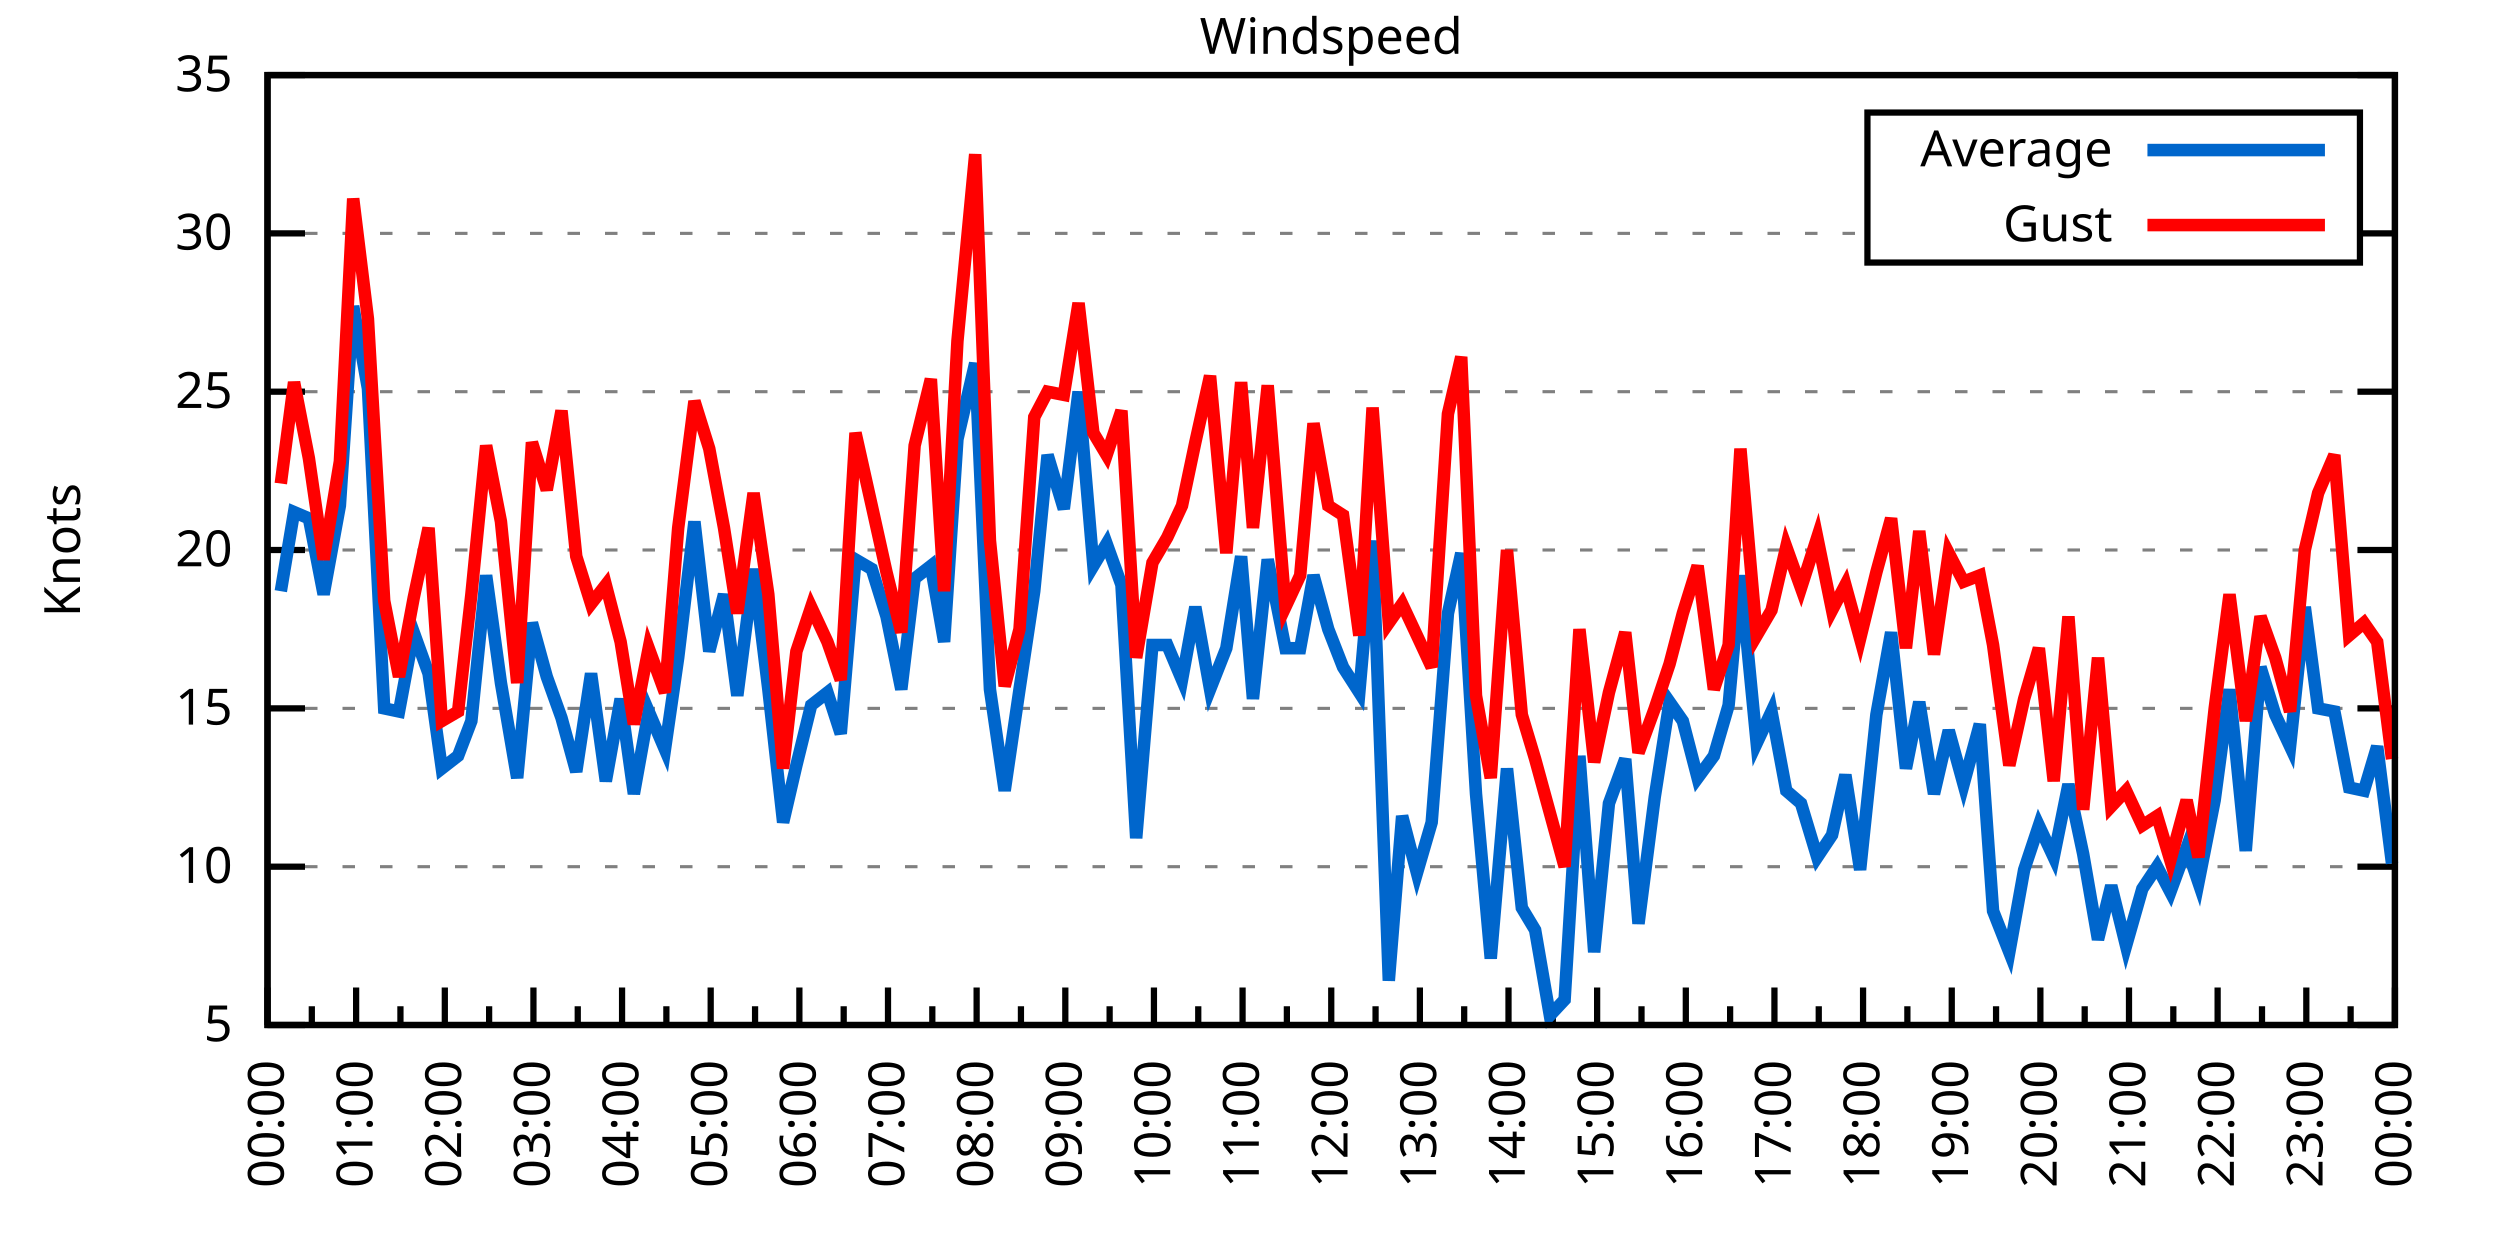
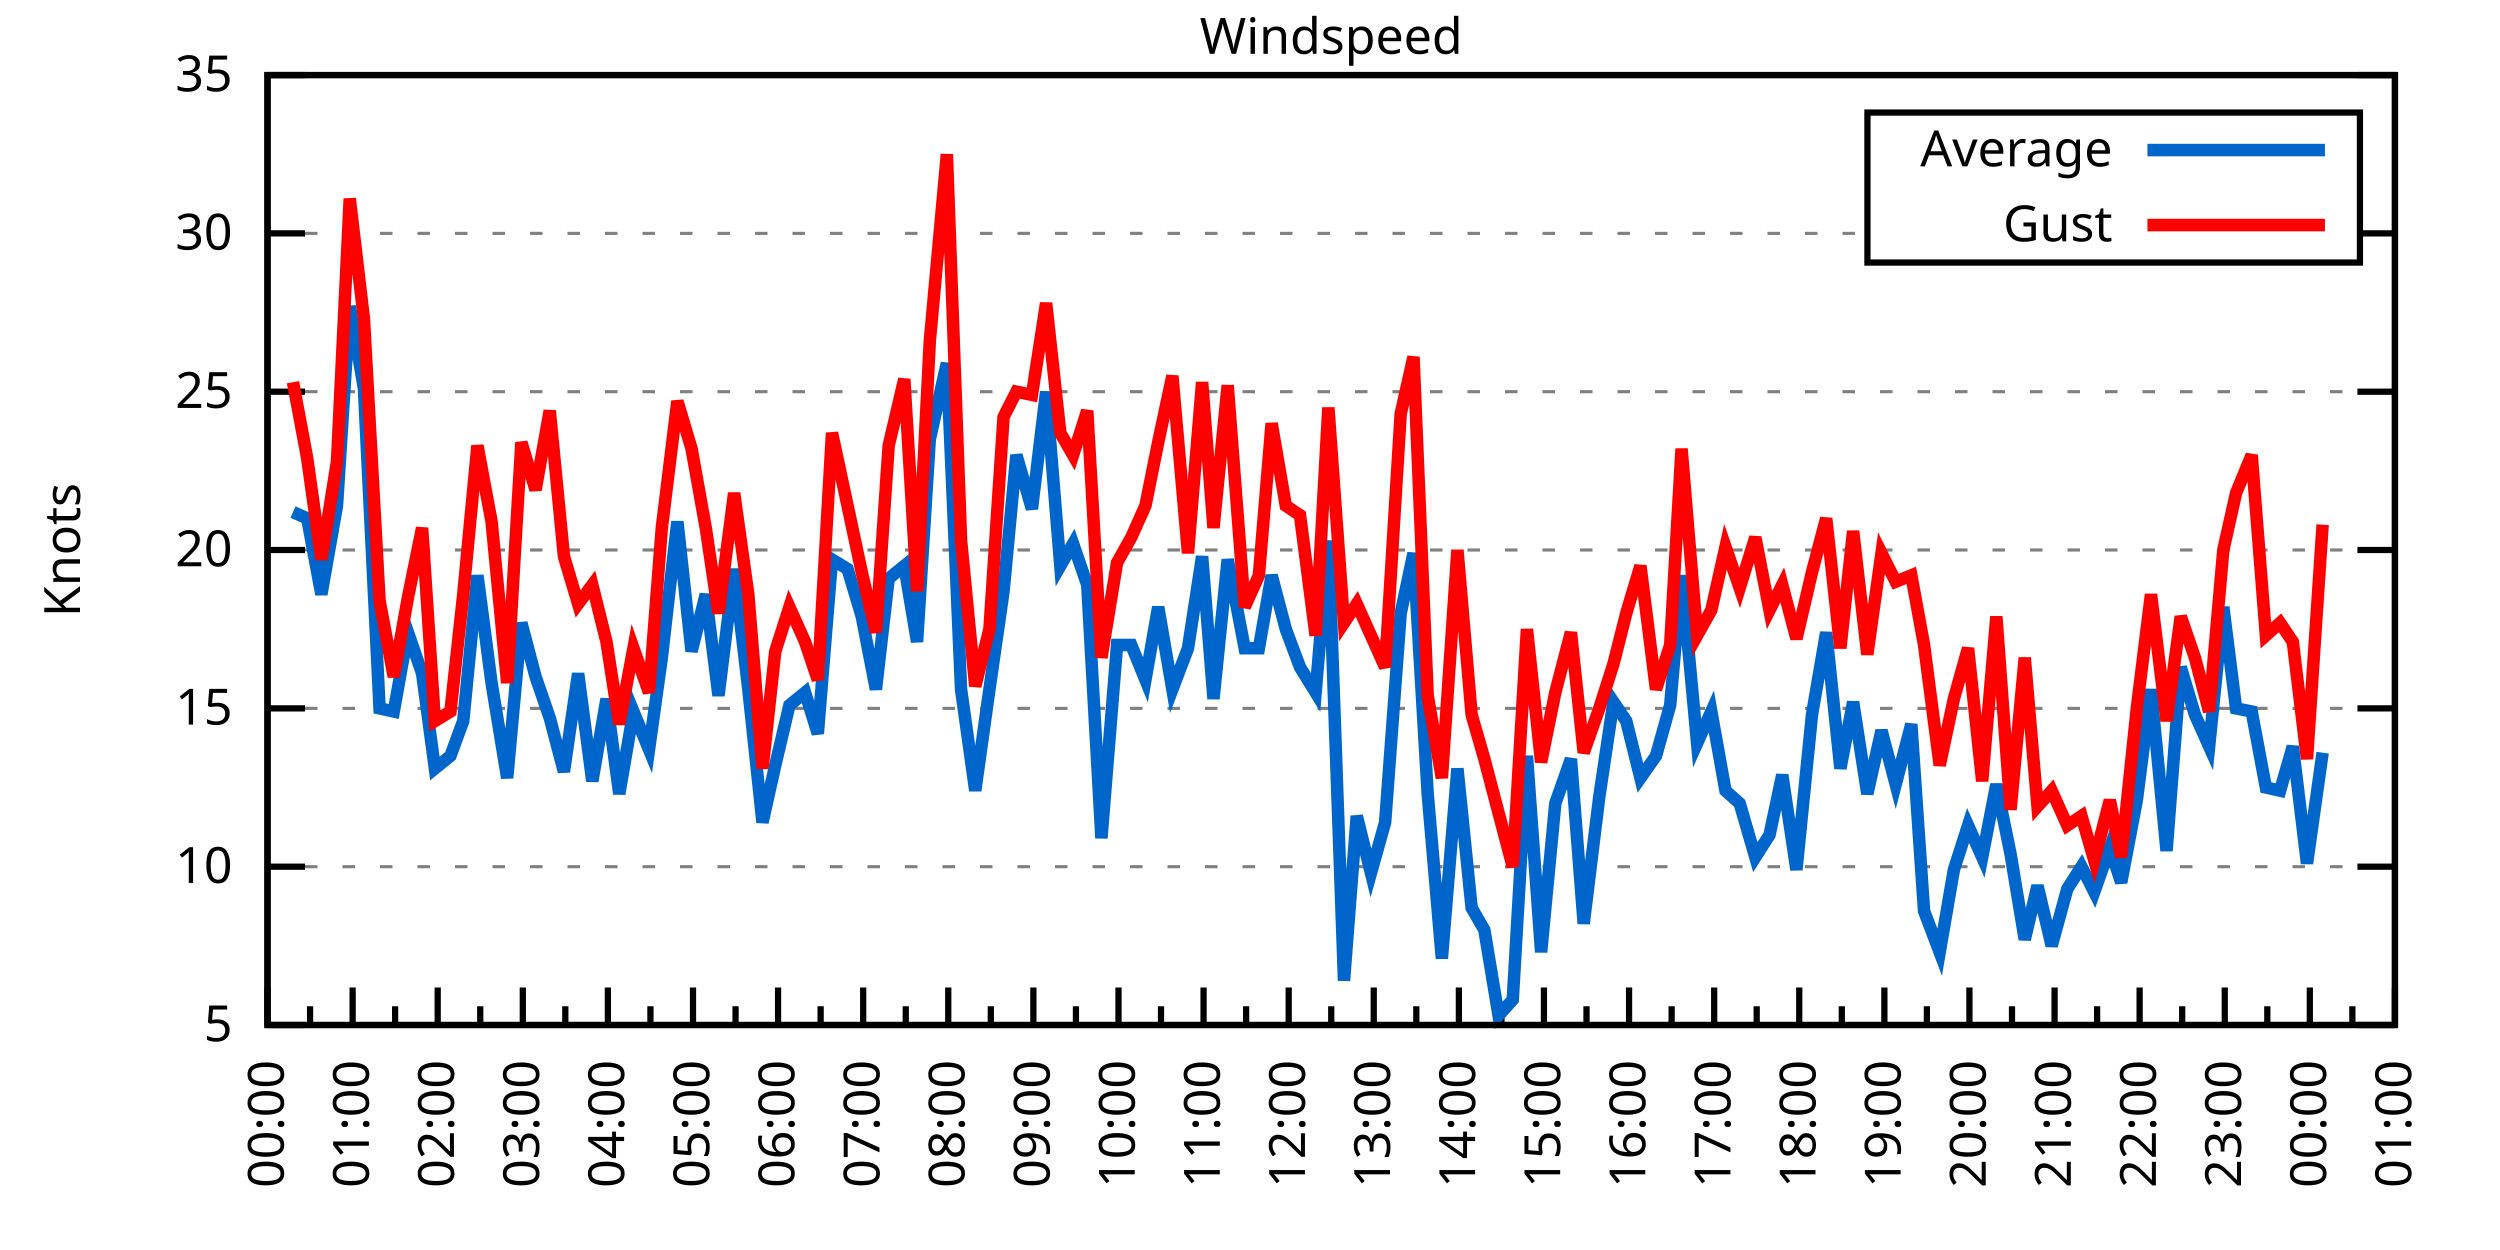
<svg xmlns="http://www.w3.org/2000/svg" xmlns:xlink="http://www.w3.org/1999/xlink" width="400" height="200" viewBox="0 0 400 200">
  <g id="gnuplot_canvas">
    <rect x="0" y="0" width="400" height="200" fill="none" />
    <defs>
      <circle id="gpDot" r="0.5" stroke-width="0.5" stroke="currentColor" />
      <path id="gpPt0" stroke-width="0.333" stroke="currentColor" d="M-1,0 h2 M0,-1 v2" />
      <path id="gpPt1" stroke-width="0.333" stroke="currentColor" d="M-1,-1 L1,1 M1,-1 L-1,1" />
      <path id="gpPt2" stroke-width="0.333" stroke="currentColor" d="M-1,0 L1,0 M0,-1 L0,1 M-1,-1 L1,1 M-1,1 L1,-1" />
      <rect id="gpPt3" stroke-width="0.333" stroke="currentColor" x="-1" y="-1" width="2" height="2" />
      <rect id="gpPt4" stroke-width="0.333" stroke="currentColor" fill="currentColor" x="-1" y="-1" width="2" height="2" />
      <circle id="gpPt5" stroke-width="0.333" stroke="currentColor" cx="0" cy="0" r="1" />
      <use xlink:href="#gpPt5" id="gpPt6" fill="currentColor" stroke="none" />
      <path id="gpPt7" stroke-width="0.333" stroke="currentColor" d="M0,-1.33 L-1.33,0.67 L1.33,0.67 z" />
      <use xlink:href="#gpPt7" id="gpPt8" fill="currentColor" stroke="none" />
      <use xlink:href="#gpPt7" id="gpPt9" stroke="currentColor" transform="rotate(180)" />
      <use xlink:href="#gpPt9" id="gpPt10" fill="currentColor" stroke="none" />
      <use xlink:href="#gpPt3" id="gpPt11" stroke="currentColor" transform="rotate(45)" />
      <use xlink:href="#gpPt11" id="gpPt12" fill="currentColor" stroke="none" />
      <path id="gpPt13" stroke-width="0.333" stroke="currentColor" d="M0,1.330 L1.265,0.411 L0.782,-1.067 L-0.782,-1.076 L-1.265,0.411 z" />
      <use xlink:href="#gpPt13" id="gpPt14" fill="currentColor" stroke="none" />
      <filter id="textbox" filterUnits="objectBoundingBox" x="0" y="0" height="1" width="1">
        <feFlood flood-color="white" flood-opacity="1" result="bgnd" />
        <feComposite in="SourceGraphic" in2="bgnd" operator="atop" />
      </filter>
      <filter id="greybox" filterUnits="objectBoundingBox" x="0" y="0" height="1" width="1">
        <feFlood flood-color="lightgrey" flood-opacity="1" result="grey" />
        <feComposite in="SourceGraphic" in2="grey" operator="atop" />
      </filter>
    </defs>
    <g fill="none" color="white" stroke="currentColor" stroke-width="1.00" stroke-linecap="butt" stroke-linejoin="miter">
</g>
    <g fill="none" color="black" stroke="currentColor" stroke-width="1.00" stroke-linecap="butt" stroke-linejoin="miter">
      <g stroke="none" shape-rendering="crispEdges">
        <polygon fill="rgb(255, 255, 255)" points="42.80,164.00 383.18,164.00 383.18,12.02 42.80,12.02 " />
      </g>
    </g>
    <g fill="none" color="black" stroke="currentColor" stroke-width="1.00" stroke-linecap="butt" stroke-linejoin="miter">
</g>
    <g fill="none" color="black" stroke="black" stroke-width="0.50" stroke-linecap="butt" stroke-linejoin="miter">
</g>
    <g fill="none" color="gray" stroke="currentColor" stroke-width="0.50" stroke-linecap="butt" stroke-linejoin="miter">
      <path stroke="gray" stroke-dasharray="2,4" class="gridline" d="M42.80,164.00 L383.19,164.00  " />
    </g>
    <g fill="none" color="gray" stroke="gray" stroke-width="1.00" stroke-linecap="butt" stroke-linejoin="miter">
</g>
    <g fill="none" color="black" stroke="currentColor" stroke-width="1.00" stroke-linecap="butt" stroke-linejoin="miter">
      <path stroke="black" d="M42.80,164.00 L48.80,164.00 M383.19,164.00 L377.19,164.00  " />
      <g transform="translate(37.20,166.60)" stroke="none" fill="black" font-family="Sans" font-size="8.00" text-anchor="end">
        <text>
          <tspan font-family="Sans"> 5</tspan>
        </text>
      </g>
    </g>
    <g fill="none" color="black" stroke="currentColor" stroke-width="1.00" stroke-linecap="butt" stroke-linejoin="miter">
</g>
    <g fill="none" color="black" stroke="black" stroke-width="0.50" stroke-linecap="butt" stroke-linejoin="miter">
</g>
    <g fill="none" color="gray" stroke="currentColor" stroke-width="0.50" stroke-linecap="butt" stroke-linejoin="miter">
      <path stroke="gray" stroke-dasharray="2,4" class="gridline" d="M42.80,138.67 L383.19,138.67  " />
    </g>
    <g fill="none" color="gray" stroke="gray" stroke-width="1.00" stroke-linecap="butt" stroke-linejoin="miter">
</g>
    <g fill="none" color="black" stroke="currentColor" stroke-width="1.00" stroke-linecap="butt" stroke-linejoin="miter">
      <path stroke="black" d="M42.80,138.67 L48.80,138.67 M383.19,138.67 L377.19,138.67  " />
      <g transform="translate(37.20,141.27)" stroke="none" fill="black" font-family="Sans" font-size="8.00" text-anchor="end">
        <text>
          <tspan font-family="Sans"> 10</tspan>
        </text>
      </g>
    </g>
    <g fill="none" color="black" stroke="currentColor" stroke-width="1.00" stroke-linecap="butt" stroke-linejoin="miter">
</g>
    <g fill="none" color="black" stroke="black" stroke-width="0.50" stroke-linecap="butt" stroke-linejoin="miter">
</g>
    <g fill="none" color="gray" stroke="currentColor" stroke-width="0.50" stroke-linecap="butt" stroke-linejoin="miter">
      <path stroke="gray" stroke-dasharray="2,4" class="gridline" d="M42.80,113.34 L383.19,113.34  " />
    </g>
    <g fill="none" color="gray" stroke="gray" stroke-width="1.00" stroke-linecap="butt" stroke-linejoin="miter">
</g>
    <g fill="none" color="black" stroke="currentColor" stroke-width="1.00" stroke-linecap="butt" stroke-linejoin="miter">
      <path stroke="black" d="M42.80,113.34 L48.80,113.34 M383.19,113.34 L377.19,113.34  " />
      <g transform="translate(37.20,115.94)" stroke="none" fill="black" font-family="Sans" font-size="8.00" text-anchor="end">
        <text>
          <tspan font-family="Sans"> 15</tspan>
        </text>
      </g>
    </g>
    <g fill="none" color="black" stroke="currentColor" stroke-width="1.00" stroke-linecap="butt" stroke-linejoin="miter">
</g>
    <g fill="none" color="black" stroke="black" stroke-width="0.50" stroke-linecap="butt" stroke-linejoin="miter">
</g>
    <g fill="none" color="gray" stroke="currentColor" stroke-width="0.50" stroke-linecap="butt" stroke-linejoin="miter">
      <path stroke="gray" stroke-dasharray="2,4" class="gridline" d="M42.80,88.00 L383.19,88.00  " />
    </g>
    <g fill="none" color="gray" stroke="gray" stroke-width="1.00" stroke-linecap="butt" stroke-linejoin="miter">
</g>
    <g fill="none" color="black" stroke="currentColor" stroke-width="1.00" stroke-linecap="butt" stroke-linejoin="miter">
      <path stroke="black" d="M42.80,88.00 L48.80,88.00 M383.19,88.00 L377.19,88.00  " />
      <g transform="translate(37.20,90.60)" stroke="none" fill="black" font-family="Sans" font-size="8.00" text-anchor="end">
        <text>
          <tspan font-family="Sans"> 20</tspan>
        </text>
      </g>
    </g>
    <g fill="none" color="black" stroke="currentColor" stroke-width="1.00" stroke-linecap="butt" stroke-linejoin="miter">
</g>
    <g fill="none" color="black" stroke="black" stroke-width="0.50" stroke-linecap="butt" stroke-linejoin="miter">
</g>
    <g fill="none" color="gray" stroke="currentColor" stroke-width="0.50" stroke-linecap="butt" stroke-linejoin="miter">
      <path stroke="gray" stroke-dasharray="2,4" class="gridline" d="M42.80,62.67 L383.19,62.67  " />
    </g>
    <g fill="none" color="gray" stroke="gray" stroke-width="1.00" stroke-linecap="butt" stroke-linejoin="miter">
</g>
    <g fill="none" color="black" stroke="currentColor" stroke-width="1.00" stroke-linecap="butt" stroke-linejoin="miter">
      <path stroke="black" d="M42.80,62.67 L48.80,62.67 M383.19,62.67 L377.19,62.67  " />
      <g transform="translate(37.20,65.27)" stroke="none" fill="black" font-family="Sans" font-size="8.00" text-anchor="end">
        <text>
          <tspan font-family="Sans"> 25</tspan>
        </text>
      </g>
    </g>
    <g fill="none" color="black" stroke="currentColor" stroke-width="1.00" stroke-linecap="butt" stroke-linejoin="miter">
</g>
    <g fill="none" color="black" stroke="black" stroke-width="0.50" stroke-linecap="butt" stroke-linejoin="miter">
</g>
    <g fill="none" color="gray" stroke="currentColor" stroke-width="0.50" stroke-linecap="butt" stroke-linejoin="miter">
      <path stroke="gray" stroke-dasharray="2,4" class="gridline" d="M42.80,37.34 L298.79,37.34 M377.59,37.34 L383.19,37.34  " />
    </g>
    <g fill="none" color="gray" stroke="gray" stroke-width="1.00" stroke-linecap="butt" stroke-linejoin="miter">
</g>
    <g fill="none" color="black" stroke="currentColor" stroke-width="1.00" stroke-linecap="butt" stroke-linejoin="miter">
      <path stroke="black" d="M42.80,37.34 L48.80,37.34 M383.19,37.34 L377.19,37.34  " />
      <g transform="translate(37.20,39.94)" stroke="none" fill="black" font-family="Sans" font-size="8.00" text-anchor="end">
        <text>
          <tspan font-family="Sans"> 30</tspan>
        </text>
      </g>
    </g>
    <g fill="none" color="black" stroke="currentColor" stroke-width="1.00" stroke-linecap="butt" stroke-linejoin="miter">
</g>
    <g fill="none" color="black" stroke="black" stroke-width="0.50" stroke-linecap="butt" stroke-linejoin="miter">
</g>
    <g fill="none" color="gray" stroke="currentColor" stroke-width="0.50" stroke-linecap="butt" stroke-linejoin="miter">
      <path stroke="gray" stroke-dasharray="2,4" class="gridline" d="M42.80,12.01 L383.19,12.01  " />
    </g>
    <g fill="none" color="gray" stroke="gray" stroke-width="1.00" stroke-linecap="butt" stroke-linejoin="miter">
</g>
    <g fill="none" color="black" stroke="currentColor" stroke-width="1.00" stroke-linecap="butt" stroke-linejoin="miter">
      <path stroke="black" d="M42.80,12.01 L48.80,12.01 M383.19,12.01 L377.19,12.01  " />
      <g transform="translate(37.20,14.61)" stroke="none" fill="black" font-family="Sans" font-size="8.00" text-anchor="end">
        <text>
          <tspan font-family="Sans"> 35</tspan>
        </text>
      </g>
    </g>
    <g fill="none" color="black" stroke="currentColor" stroke-width="1.00" stroke-linecap="butt" stroke-linejoin="miter">
      <path stroke="black" d="M42.80,164.00 L42.80,158.00  " />
      <g transform="translate(45.40,169.60) rotate(270)" stroke="none" fill="black" font-family="Sans" font-size="8.00" text-anchor="end">
        <text>
          <tspan font-family="Sans">00:00</tspan>
        </text>
      </g>
    </g>
    <g fill="none" color="black" stroke="currentColor" stroke-width="1.00" stroke-linecap="butt" stroke-linejoin="miter">
-       <path stroke="black" d="M49.89,164.00 L49.89,161.00 M56.98,164.00 L56.98,158.00  " />
-       <g transform="translate(59.58,169.60) rotate(270)" stroke="none" fill="black" font-family="Sans" font-size="8.00" text-anchor="end">
+       <path stroke="black" d="M49.61,164.00 L49.61,161.00 M56.42,164.00 L56.42,158.00  " />
+       <g transform="translate(59.02,169.60) rotate(270)" stroke="none" fill="black" font-family="Sans" font-size="8.00" text-anchor="end">
        <text>
          <tspan font-family="Sans">01:00</tspan>
        </text>
      </g>
    </g>
    <g fill="none" color="black" stroke="currentColor" stroke-width="1.00" stroke-linecap="butt" stroke-linejoin="miter">
-       <path stroke="black" d="M64.07,164.00 L64.07,161.00 M71.17,164.00 L71.17,158.00  " />
-       <g transform="translate(73.77,169.60) rotate(270)" stroke="none" fill="black" font-family="Sans" font-size="8.00" text-anchor="end">
+       <path stroke="black" d="M63.22,164.00 L63.22,161.00 M70.03,164.00 L70.03,158.00  " />
+       <g transform="translate(72.63,169.60) rotate(270)" stroke="none" fill="black" font-family="Sans" font-size="8.00" text-anchor="end">
        <text>
          <tspan font-family="Sans">02:00</tspan>
        </text>
      </g>
    </g>
    <g fill="none" color="black" stroke="currentColor" stroke-width="1.00" stroke-linecap="butt" stroke-linejoin="miter">
-       <path stroke="black" d="M78.26,164.00 L78.26,161.00 M85.35,164.00 L85.35,158.00  " />
-       <g transform="translate(87.95,169.60) rotate(270)" stroke="none" fill="black" font-family="Sans" font-size="8.00" text-anchor="end">
+       <path stroke="black" d="M76.84,164.00 L76.84,161.00 M83.65,164.00 L83.65,158.00  " />
+       <g transform="translate(86.25,169.60) rotate(270)" stroke="none" fill="black" font-family="Sans" font-size="8.00" text-anchor="end">
        <text>
          <tspan font-family="Sans">03:00</tspan>
        </text>
      </g>
    </g>
    <g fill="none" color="black" stroke="currentColor" stroke-width="1.00" stroke-linecap="butt" stroke-linejoin="miter">
-       <path stroke="black" d="M92.44,164.00 L92.44,161.00 M99.53,164.00 L99.53,158.00  " />
-       <g transform="translate(102.13,169.60) rotate(270)" stroke="none" fill="black" font-family="Sans" font-size="8.00" text-anchor="end">
+       <path stroke="black" d="M90.45,164.00 L90.45,161.00 M97.26,164.00 L97.26,158.00  " />
+       <g transform="translate(99.86,169.60) rotate(270)" stroke="none" fill="black" font-family="Sans" font-size="8.00" text-anchor="end">
        <text>
          <tspan font-family="Sans">04:00</tspan>
        </text>
      </g>
    </g>
    <g fill="none" color="black" stroke="currentColor" stroke-width="1.00" stroke-linecap="butt" stroke-linejoin="miter">
-       <path stroke="black" d="M106.62,164.00 L106.62,161.00 M113.71,164.00 L113.71,158.00  " />
-       <g transform="translate(116.31,169.60) rotate(270)" stroke="none" fill="black" font-family="Sans" font-size="8.00" text-anchor="end">
+       <path stroke="black" d="M104.07,164.00 L104.07,161.00 M110.88,164.00 L110.88,158.00  " />
+       <g transform="translate(113.48,169.60) rotate(270)" stroke="none" fill="black" font-family="Sans" font-size="8.00" text-anchor="end">
        <text>
          <tspan font-family="Sans">05:00</tspan>
        </text>
      </g>
    </g>
    <g fill="none" color="black" stroke="currentColor" stroke-width="1.00" stroke-linecap="butt" stroke-linejoin="miter">
-       <path stroke="black" d="M120.81,164.00 L120.81,161.00 M127.90,164.00 L127.90,158.00  " />
-       <g transform="translate(130.50,169.60) rotate(270)" stroke="none" fill="black" font-family="Sans" font-size="8.00" text-anchor="end">
+       <path stroke="black" d="M117.69,164.00 L117.69,161.00 M124.49,164.00 L124.49,158.00  " />
+       <g transform="translate(127.09,169.60) rotate(270)" stroke="none" fill="black" font-family="Sans" font-size="8.00" text-anchor="end">
        <text>
          <tspan font-family="Sans">06:00</tspan>
        </text>
      </g>
    </g>
    <g fill="none" color="black" stroke="currentColor" stroke-width="1.00" stroke-linecap="butt" stroke-linejoin="miter">
-       <path stroke="black" d="M134.99,164.00 L134.99,161.00 M142.08,164.00 L142.08,158.00  " />
-       <g transform="translate(144.68,169.60) rotate(270)" stroke="none" fill="black" font-family="Sans" font-size="8.00" text-anchor="end">
+       <path stroke="black" d="M131.30,164.00 L131.30,161.00 M138.11,164.00 L138.11,158.00  " />
+       <g transform="translate(140.71,169.60) rotate(270)" stroke="none" fill="black" font-family="Sans" font-size="8.00" text-anchor="end">
        <text>
          <tspan font-family="Sans">07:00</tspan>
        </text>
      </g>
    </g>
    <g fill="none" color="black" stroke="currentColor" stroke-width="1.00" stroke-linecap="butt" stroke-linejoin="miter">
-       <path stroke="black" d="M149.17,164.00 L149.17,161.00 M156.26,164.00 L156.26,158.00  " />
-       <g transform="translate(158.86,169.60) rotate(270)" stroke="none" fill="black" font-family="Sans" font-size="8.00" text-anchor="end">
+       <path stroke="black" d="M144.92,164.00 L144.92,161.00 M151.72,164.00 L151.72,158.00  " />
+       <g transform="translate(154.32,169.60) rotate(270)" stroke="none" fill="black" font-family="Sans" font-size="8.00" text-anchor="end">
        <text>
          <tspan font-family="Sans">08:00</tspan>
        </text>
      </g>
    </g>
    <g fill="none" color="black" stroke="currentColor" stroke-width="1.00" stroke-linecap="butt" stroke-linejoin="miter">
-       <path stroke="black" d="M163.35,164.00 L163.35,161.00 M170.45,164.00 L170.45,158.00  " />
-       <g transform="translate(173.05,169.60) rotate(270)" stroke="none" fill="black" font-family="Sans" font-size="8.00" text-anchor="end">
+       <path stroke="black" d="M158.53,164.00 L158.53,161.00 M165.34,164.00 L165.34,158.00  " />
+       <g transform="translate(167.94,169.60) rotate(270)" stroke="none" fill="black" font-family="Sans" font-size="8.00" text-anchor="end">
        <text>
          <tspan font-family="Sans">09:00</tspan>
        </text>
      </g>
    </g>
    <g fill="none" color="black" stroke="currentColor" stroke-width="1.00" stroke-linecap="butt" stroke-linejoin="miter">
-       <path stroke="black" d="M177.54,164.00 L177.54,161.00 M184.63,164.00 L184.63,158.00  " />
-       <g transform="translate(187.23,169.60) rotate(270)" stroke="none" fill="black" font-family="Sans" font-size="8.00" text-anchor="end">
+       <path stroke="black" d="M172.15,164.00 L172.15,161.00 M178.96,164.00 L178.96,158.00  " />
+       <g transform="translate(181.56,169.60) rotate(270)" stroke="none" fill="black" font-family="Sans" font-size="8.00" text-anchor="end">
        <text>
          <tspan font-family="Sans">10:00</tspan>
        </text>
      </g>
    </g>
    <g fill="none" color="black" stroke="currentColor" stroke-width="1.00" stroke-linecap="butt" stroke-linejoin="miter">
-       <path stroke="black" d="M191.72,164.00 L191.72,161.00 M198.81,164.00 L198.81,158.00  " />
-       <g transform="translate(201.41,169.60) rotate(270)" stroke="none" fill="black" font-family="Sans" font-size="8.00" text-anchor="end">
+       <path stroke="black" d="M185.76,164.00 L185.76,161.00 M192.57,164.00 L192.57,158.00  " />
+       <g transform="translate(195.17,169.60) rotate(270)" stroke="none" fill="black" font-family="Sans" font-size="8.00" text-anchor="end">
        <text>
          <tspan font-family="Sans">11:00</tspan>
        </text>
      </g>
    </g>
    <g fill="none" color="black" stroke="currentColor" stroke-width="1.00" stroke-linecap="butt" stroke-linejoin="miter">
-       <path stroke="black" d="M205.90,164.00 L205.90,161.00 M213.00,164.00 L213.00,158.00  " />
-       <g transform="translate(215.60,169.60) rotate(270)" stroke="none" fill="black" font-family="Sans" font-size="8.00" text-anchor="end">
+       <path stroke="black" d="M199.38,164.00 L199.38,161.00 M206.19,164.00 L206.19,158.00  " />
+       <g transform="translate(208.79,169.60) rotate(270)" stroke="none" fill="black" font-family="Sans" font-size="8.00" text-anchor="end">
        <text>
          <tspan font-family="Sans">12:00</tspan>
        </text>
      </g>
    </g>
    <g fill="none" color="black" stroke="currentColor" stroke-width="1.00" stroke-linecap="butt" stroke-linejoin="miter">
-       <path stroke="black" d="M220.09,164.00 L220.09,161.00 M227.18,164.00 L227.18,158.00  " />
-       <g transform="translate(229.78,169.60) rotate(270)" stroke="none" fill="black" font-family="Sans" font-size="8.00" text-anchor="end">
+       <path stroke="black" d="M213.00,164.00 L213.00,161.00 M219.80,164.00 L219.80,158.00  " />
+       <g transform="translate(222.40,169.60) rotate(270)" stroke="none" fill="black" font-family="Sans" font-size="8.00" text-anchor="end">
        <text>
          <tspan font-family="Sans">13:00</tspan>
        </text>
      </g>
    </g>
    <g fill="none" color="black" stroke="currentColor" stroke-width="1.00" stroke-linecap="butt" stroke-linejoin="miter">
-       <path stroke="black" d="M234.27,164.00 L234.27,161.00 M241.36,164.00 L241.36,158.00  " />
-       <g transform="translate(243.96,169.60) rotate(270)" stroke="none" fill="black" font-family="Sans" font-size="8.00" text-anchor="end">
+       <path stroke="black" d="M226.61,164.00 L226.61,161.00 M233.42,164.00 L233.42,158.00  " />
+       <g transform="translate(236.02,169.60) rotate(270)" stroke="none" fill="black" font-family="Sans" font-size="8.00" text-anchor="end">
        <text>
          <tspan font-family="Sans">14:00</tspan>
        </text>
      </g>
    </g>
    <g fill="none" color="black" stroke="currentColor" stroke-width="1.00" stroke-linecap="butt" stroke-linejoin="miter">
-       <path stroke="black" d="M248.45,164.00 L248.45,161.00 M255.54,164.00 L255.54,158.00  " />
-       <g transform="translate(258.14,169.60) rotate(270)" stroke="none" fill="black" font-family="Sans" font-size="8.00" text-anchor="end">
+       <path stroke="black" d="M240.23,164.00 L240.23,161.00 M247.03,164.00 L247.03,158.00  " />
+       <g transform="translate(249.63,169.60) rotate(270)" stroke="none" fill="black" font-family="Sans" font-size="8.00" text-anchor="end">
        <text>
          <tspan font-family="Sans">15:00</tspan>
        </text>
      </g>
    </g>
    <g fill="none" color="black" stroke="currentColor" stroke-width="1.00" stroke-linecap="butt" stroke-linejoin="miter">
-       <path stroke="black" d="M262.64,164.00 L262.64,161.00 M269.73,164.00 L269.73,158.00  " />
-       <g transform="translate(272.33,169.60) rotate(270)" stroke="none" fill="black" font-family="Sans" font-size="8.00" text-anchor="end">
+       <path stroke="black" d="M253.84,164.00 L253.84,161.00 M260.65,164.00 L260.65,158.00  " />
+       <g transform="translate(263.25,169.60) rotate(270)" stroke="none" fill="black" font-family="Sans" font-size="8.00" text-anchor="end">
        <text>
          <tspan font-family="Sans">16:00</tspan>
        </text>
      </g>
    </g>
    <g fill="none" color="black" stroke="currentColor" stroke-width="1.00" stroke-linecap="butt" stroke-linejoin="miter">
-       <path stroke="black" d="M276.82,164.00 L276.82,161.00 M283.91,164.00 L283.91,158.00  " />
-       <g transform="translate(286.51,169.60) rotate(270)" stroke="none" fill="black" font-family="Sans" font-size="8.00" text-anchor="end">
+       <path stroke="black" d="M267.46,164.00 L267.46,161.00 M274.27,164.00 L274.27,158.00  " />
+       <g transform="translate(276.87,169.60) rotate(270)" stroke="none" fill="black" font-family="Sans" font-size="8.00" text-anchor="end">
        <text>
          <tspan font-family="Sans">17:00</tspan>
        </text>
      </g>
    </g>
    <g fill="none" color="black" stroke="currentColor" stroke-width="1.00" stroke-linecap="butt" stroke-linejoin="miter">
-       <path stroke="black" d="M291.00,164.00 L291.00,161.00 M298.09,164.00 L298.09,158.00  " />
-       <g transform="translate(300.69,169.60) rotate(270)" stroke="none" fill="black" font-family="Sans" font-size="8.00" text-anchor="end">
+       <path stroke="black" d="M281.07,164.00 L281.07,161.00 M287.88,164.00 L287.88,158.00  " />
+       <g transform="translate(290.48,169.60) rotate(270)" stroke="none" fill="black" font-family="Sans" font-size="8.00" text-anchor="end">
        <text>
          <tspan font-family="Sans">18:00</tspan>
        </text>
      </g>
    </g>
    <g fill="none" color="black" stroke="currentColor" stroke-width="1.00" stroke-linecap="butt" stroke-linejoin="miter">
-       <path stroke="black" d="M305.18,164.00 L305.18,161.00 M312.28,164.00 L312.28,158.00  " />
-       <g transform="translate(314.88,169.60) rotate(270)" stroke="none" fill="black" font-family="Sans" font-size="8.00" text-anchor="end">
+       <path stroke="black" d="M294.69,164.00 L294.69,161.00 M301.50,164.00 L301.50,158.00  " />
+       <g transform="translate(304.10,169.60) rotate(270)" stroke="none" fill="black" font-family="Sans" font-size="8.00" text-anchor="end">
        <text>
          <tspan font-family="Sans">19:00</tspan>
        </text>
      </g>
    </g>
    <g fill="none" color="black" stroke="currentColor" stroke-width="1.00" stroke-linecap="butt" stroke-linejoin="miter">
-       <path stroke="black" d="M319.37,164.00 L319.37,161.00 M326.46,164.00 L326.46,158.00  " />
-       <g transform="translate(329.06,169.60) rotate(270)" stroke="none" fill="black" font-family="Sans" font-size="8.00" text-anchor="end">
+       <path stroke="black" d="M308.30,164.00 L308.30,161.00 M315.11,164.00 L315.11,158.00  " />
+       <g transform="translate(317.71,169.60) rotate(270)" stroke="none" fill="black" font-family="Sans" font-size="8.00" text-anchor="end">
        <text>
          <tspan font-family="Sans">20:00</tspan>
        </text>
      </g>
    </g>
    <g fill="none" color="black" stroke="currentColor" stroke-width="1.00" stroke-linecap="butt" stroke-linejoin="miter">
-       <path stroke="black" d="M333.55,164.00 L333.55,161.00 M340.64,164.00 L340.64,158.00  " />
-       <g transform="translate(343.24,169.60) rotate(270)" stroke="none" fill="black" font-family="Sans" font-size="8.00" text-anchor="end">
+       <path stroke="black" d="M321.92,164.00 L321.92,161.00 M328.73,164.00 L328.73,158.00  " />
+       <g transform="translate(331.33,169.60) rotate(270)" stroke="none" fill="black" font-family="Sans" font-size="8.00" text-anchor="end">
        <text>
          <tspan font-family="Sans">21:00</tspan>
        </text>
      </g>
    </g>
    <g fill="none" color="black" stroke="currentColor" stroke-width="1.00" stroke-linecap="butt" stroke-linejoin="miter">
-       <path stroke="black" d="M347.73,164.00 L347.73,161.00 M354.82,164.00 L354.82,158.00  " />
-       <g transform="translate(357.42,169.60) rotate(270)" stroke="none" fill="black" font-family="Sans" font-size="8.00" text-anchor="end">
+       <path stroke="black" d="M335.54,164.00 L335.54,161.00 M342.34,164.00 L342.34,158.00  " />
+       <g transform="translate(344.94,169.60) rotate(270)" stroke="none" fill="black" font-family="Sans" font-size="8.00" text-anchor="end">
        <text>
          <tspan font-family="Sans">22:00</tspan>
        </text>
      </g>
    </g>
    <g fill="none" color="black" stroke="currentColor" stroke-width="1.00" stroke-linecap="butt" stroke-linejoin="miter">
-       <path stroke="black" d="M361.92,164.00 L361.92,161.00 M369.01,164.00 L369.01,158.00  " />
-       <g transform="translate(371.61,169.60) rotate(270)" stroke="none" fill="black" font-family="Sans" font-size="8.00" text-anchor="end">
+       <path stroke="black" d="M349.15,164.00 L349.15,161.00 M355.96,164.00 L355.96,158.00  " />
+       <g transform="translate(358.56,169.60) rotate(270)" stroke="none" fill="black" font-family="Sans" font-size="8.00" text-anchor="end">
        <text>
          <tspan font-family="Sans">23:00</tspan>
        </text>
      </g>
    </g>
    <g fill="none" color="black" stroke="currentColor" stroke-width="1.00" stroke-linecap="butt" stroke-linejoin="miter">
-       <path stroke="black" d="M376.10,164.00 L376.10,161.00 M383.19,164.00 L383.19,158.00  " />
+       <path stroke="black" d="M362.77,164.00 L362.77,161.00 M369.57,164.00 L369.57,158.00  " />
+       <g transform="translate(372.17,169.60) rotate(270)" stroke="none" fill="black" font-family="Sans" font-size="8.00" text-anchor="end">
+         <text>
+           <tspan font-family="Sans">00:00</tspan>
+         </text>
+       </g>
+     </g>
+     <g fill="none" color="black" stroke="currentColor" stroke-width="1.00" stroke-linecap="butt" stroke-linejoin="miter">
+       <path stroke="black" d="M376.38,164.00 L376.38,161.00 M383.19,164.00 L383.19,158.00  " />
      <g transform="translate(385.79,169.60) rotate(270)" stroke="none" fill="black" font-family="Sans" font-size="8.00" text-anchor="end">
        <text>
-           <tspan font-family="Sans">00:00</tspan>
+           <tspan font-family="Sans">01:00</tspan>
        </text>
      </g>
    </g>
    <g fill="none" color="black" stroke="currentColor" stroke-width="1.00" stroke-linecap="butt" stroke-linejoin="miter">
</g>
    <g fill="none" color="black" stroke="currentColor" stroke-width="1.00" stroke-linecap="butt" stroke-linejoin="miter">
      <path stroke="black" d="M42.80,12.01 L42.80,164.00 L383.19,164.00 L383.19,12.01 L42.80,12.01 Z  " />
    </g>
    <g fill="none" color="black" stroke="currentColor" stroke-width="1.00" stroke-linecap="butt" stroke-linejoin="miter">
      <g transform="translate(12.80,88.01) rotate(270)" stroke="none" fill="black" font-family="Sans" font-size="8.00" text-anchor="middle">
        <text>
          <tspan font-family="Sans">Knots</tspan>
        </text>
      </g>
    </g>
    <g fill="none" color="black" stroke="currentColor" stroke-width="1.00" stroke-linecap="butt" stroke-linejoin="miter">
</g>
    <g fill="none" color="black" stroke="currentColor" stroke-width="1.00" stroke-linecap="butt" stroke-linejoin="miter">
      <path stroke="black" d="M298.79,42.01 L298.79,18.01 L377.59,18.01 L377.59,42.01 L298.79,42.01 Z  " />
    </g>
    <g id="Windspeed_plot_1">
      <g fill="none" color="white" stroke="black" stroke-width="2.00" stroke-linecap="butt" stroke-linejoin="miter">
</g>
      <g fill="none" color="black" stroke="currentColor" stroke-width="2.00" stroke-linecap="butt" stroke-linejoin="miter">
        <g transform="translate(337.99,26.61)" stroke="none" fill="black" font-family="Sans" font-size="8.00" text-anchor="end">
          <text>
            <tspan font-family="Sans">Average</tspan>
          </text>
        </g>
      </g>
      <g fill="none" color="black" stroke="currentColor" stroke-width="2.00" stroke-linecap="butt" stroke-linejoin="miter">
-         <path stroke="rgb(  0, 102, 204)" d="M343.59,24.01 L371.99,24.01 M44.93,94.59 L47.05,81.93 L49.42,82.94 L51.78,95.10 L54.38,80.91 L56.51,48.99   L58.87,62.17 L61.47,113.34 L63.84,113.84 L66.20,101.18 L68.57,107.76 L70.69,122.96 L73.29,120.94 L75.42,115.36   L77.78,92.06 L80.15,109.28 L82.75,124.48 L85.11,99.66 L87.48,108.27 L89.84,114.86 L92.20,123.47 L94.57,107.76   L96.93,124.99 L99.30,111.82 L101.42,127.02 L103.79,113.84 L106.39,119.92 L108.51,105.23 L111.11,83.45 L113.48,104.22   L115.84,95.10 L117.97,111.31 L120.57,91.04 L122.93,110.30 L125.30,131.58 L127.42,122.46 L129.79,112.83 L132.39,110.80   L134.52,117.39 L136.88,89.52 L139.48,91.04 L141.84,98.64 L144.21,110.30 L146.34,92.56 L148.94,90.54 L151.06,102.70   L153.19,70.27 L156.03,58.11 L158.39,110.30 L160.75,126.51 L163.12,110.30 L165.48,94.59 L167.61,72.81 L170.21,81.42   L172.57,62.67 L174.94,90.54 L177.06,86.99 L179.43,93.58 L181.79,134.11 L184.39,103.20 L186.76,103.20 L189.12,108.78   L191.25,97.12 L193.61,110.30 L196.21,103.71 L198.58,89.02 L200.47,111.82 L202.83,89.52 L205.67,103.71 L208.03,103.71   L210.16,92.06 L212.52,100.67 L214.89,106.75 L217.49,110.80 L219.61,86.49 L222.21,156.91 L224.34,130.56 L226.71,139.68   L229.07,131.58 L231.67,98.14 L233.80,88.51 L236.16,127.02 L238.52,153.36 L241.12,122.96 L243.49,145.25 L245.62,148.80   L247.98,162.48 L250.34,159.95 L252.71,120.94 L255.07,152.35 L257.43,128.54 L260.04,121.44 L262.16,147.79 L264.76,127.52   L267.13,112.32 L269.25,115.36 L271.62,124.48 L274.22,120.94 L276.58,112.83 L278.47,92.06 L281.07,118.91 L283.44,113.84   L285.80,126.51 L288.16,128.54 L290.76,137.15 L293.13,133.60 L295.26,123.98 L297.62,139.17 L300.22,114.35 L302.58,101.18   L304.95,122.96 L307.08,112.32 L309.44,127.02 L311.80,116.88 L314.17,125.50 L316.77,115.87 L318.89,145.76 L321.49,152.35   L323.86,139.17 L326.22,132.08 L328.59,137.15 L330.95,125.50 L333.31,136.64 L335.68,150.32 L337.80,141.71 L340.17,151.33   L342.77,142.21 L345.13,138.67 L347.26,142.72 L349.86,135.63 L351.75,141.20 L354.35,128.03 L356.72,110.30 L359.32,136.14   L361.68,106.75 L364.04,114.35 L366.41,119.42 L368.77,97.12 L370.90,113.34 L373.50,113.84 L375.86,126.00 L378.23,126.51   L380.35,119.42 L382.72,138.16  " />
+         <path stroke="rgb(  0, 102, 204)" d="M343.59,24.01 L371.99,24.01 M46.88,81.93 L49.15,82.94 L51.42,95.10 L53.92,80.91 L55.96,48.99 L58.23,62.17   L60.73,113.34 L63.00,113.84 L65.27,101.18 L67.54,107.76 L69.58,122.96 L72.07,120.94 L74.12,115.36 L76.39,92.06   L78.65,109.28 L81.15,124.48 L83.42,99.66 L85.69,108.27 L87.96,114.86 L90.23,123.47 L92.50,107.76 L94.77,124.99   L97.04,111.82 L99.08,127.02 L101.35,113.84 L103.84,119.92 L105.89,105.23 L108.38,83.45 L110.65,104.22 L112.92,95.10   L114.96,111.31 L117.46,91.04 L119.73,110.30 L122.00,131.58 L124.04,122.46 L126.31,112.83 L128.81,110.80 L130.85,117.39   L133.12,89.52 L135.61,91.04 L137.88,98.64 L140.15,110.30 L142.19,92.56 L144.69,90.54 L146.73,102.70 L148.77,70.27   L151.50,58.11 L153.77,110.30 L156.04,126.51 L158.31,110.30 L160.57,94.59 L162.62,72.81 L165.11,81.42 L167.38,62.67   L169.65,90.54 L171.69,86.99 L173.96,93.58 L176.23,134.11 L178.73,103.20 L181.00,103.20 L183.27,108.78 L185.31,97.12   L187.58,110.30 L190.08,103.71 L192.34,89.02 L194.16,111.82 L196.43,89.52 L199.15,103.71 L201.42,103.71 L203.46,92.06   L205.73,100.67 L208.00,106.75 L210.50,110.80 L212.54,86.49 L215.04,156.91 L217.08,130.56 L219.35,139.68 L221.62,131.58   L224.11,98.14 L226.16,88.51 L228.43,127.02 L230.70,153.36 L233.19,122.96 L235.46,145.25 L237.50,148.80 L239.77,162.48   L242.04,159.95 L244.31,120.94 L246.58,152.35 L248.85,128.54 L251.35,121.44 L253.39,147.79 L255.88,127.52 L258.15,112.32   L260.20,115.36 L262.47,124.48 L264.96,120.94 L267.23,112.83 L269.05,92.06 L271.54,118.91 L273.81,113.84 L276.08,126.51   L278.35,128.54 L280.85,137.15 L283.12,133.60 L285.16,123.98 L287.43,139.17 L289.92,114.35 L292.19,101.18 L294.46,122.96   L296.50,112.32 L298.77,127.02 L301.04,116.88 L303.31,125.50 L305.81,115.87 L307.85,145.76 L310.35,152.35 L312.62,139.17   L314.89,132.08 L317.15,137.15 L319.42,125.50 L321.69,136.64 L323.96,150.32 L326.00,141.71 L328.27,151.33 L330.77,142.21   L333.04,138.67 L335.08,142.72 L337.58,135.63 L339.39,141.20 L341.89,128.03 L344.16,110.30 L346.65,136.14 L348.92,106.75   L351.19,114.35 L353.46,119.42 L355.73,97.12 L357.77,113.34 L360.27,113.84 L362.54,126.00 L364.81,126.51 L366.85,119.42   L369.12,138.16 L371.62,120.43  " />
      </g>
    </g>
    <g id="Windspeed_plot_2">
      <g fill="none" color="black" stroke="currentColor" stroke-width="2.00" stroke-linecap="butt" stroke-linejoin="miter">
        <g transform="translate(337.99,38.61)" stroke="none" fill="black" font-family="Sans" font-size="8.00" text-anchor="end">
          <text>
            <tspan font-family="Sans">Gust</tspan>
          </text>
        </g>
      </g>
      <g fill="none" color="black" stroke="currentColor" stroke-width="2.00" stroke-linecap="butt" stroke-linejoin="miter">
-         <path stroke="rgb(255,   0,   0)" d="M343.59,36.01 L371.99,36.01 M44.93,77.37 L47.05,61.15 L49.42,73.31 L51.78,89.52 L54.38,73.82 L56.51,31.77   L58.87,51.02 L61.47,96.11 L63.84,108.27 L66.20,95.60 L68.57,84.46 L70.69,115.36 L73.29,113.84 L75.42,95.10   L77.78,71.29 L80.15,83.45 L82.75,109.28 L85.11,70.78 L87.48,78.38 L89.84,65.71 L92.20,89.02 L94.57,96.62   L96.93,93.58 L99.30,102.70 L101.42,115.87 L103.79,103.71 L106.39,110.80 L108.51,84.46 L111.11,64.19 L113.48,71.79   L115.84,84.46 L117.97,98.14 L120.57,78.89 L122.93,95.10 L125.30,122.96 L127.42,104.22 L129.79,97.12 L132.39,102.70   L134.52,108.78 L136.88,69.26 L139.48,80.91 L141.84,91.55 L144.21,101.18 L146.34,71.29 L148.94,60.65 L151.06,94.59   L153.19,54.57 L156.03,24.68 L158.39,86.49 L160.75,109.79 L163.12,100.67 L165.48,66.73 L167.61,62.67 L170.21,63.18   L172.57,48.49 L174.94,69.26 L177.06,72.81 L179.43,65.71 L181.79,105.23 L184.39,90.03 L186.76,85.98 L189.12,80.91   L191.25,70.78 L193.61,60.14 L196.21,88.51 L198.58,61.15 L200.47,84.46 L202.83,61.66 L205.67,97.12 L208.03,92.06   L210.16,67.74 L212.52,80.91 L214.89,82.43 L217.49,101.68 L219.61,65.21 L222.21,99.66 L224.34,96.62 L226.71,101.68   L229.07,106.75 L231.67,66.22 L233.80,57.10 L236.16,111.31 L238.52,124.48 L241.12,88.00 L243.49,114.35 L245.62,121.44   L247.98,130.06 L250.34,138.67 L252.71,100.67 L255.07,121.95 L257.43,110.80 L260.04,101.18 L262.16,120.43 L264.76,113.34   L267.13,106.24 L269.25,98.14 L271.62,90.54 L274.22,110.30 L276.58,103.20 L278.47,71.79 L281.07,101.68 L283.44,97.63   L285.80,87.50 L288.16,94.08 L290.76,85.98 L293.13,97.63 L295.26,93.58 L297.62,102.19 L300.22,91.55 L302.58,82.94   L304.95,103.71 L307.08,84.97 L309.44,104.72 L311.80,88.51 L314.17,93.07 L316.77,92.06 L318.89,103.20 L321.49,122.46   L323.86,111.82 L326.22,103.71 L328.59,124.99 L330.95,98.64 L333.31,129.55 L335.68,105.23 L337.80,129.04 L340.17,126.51   L342.77,132.08 L345.13,130.56 L347.26,137.66 L349.86,128.03 L351.75,137.15 L354.35,113.34 L356.72,95.10 L359.32,115.36   L361.68,98.64 L364.04,105.23 L366.41,113.84 L368.77,88.00 L370.90,78.89 L373.50,72.81 L375.86,101.68 L378.23,99.66   L380.35,102.70 L382.72,121.44  " />
+         <path stroke="rgb(255,   0,   0)" d="M343.59,36.01 L371.99,36.01 M46.88,61.15 L49.15,73.31 L51.42,89.52 L53.92,73.82 L55.96,31.77 L58.23,51.02   L60.73,96.11 L63.00,108.27 L65.27,95.60 L67.54,84.46 L69.58,115.36 L72.07,113.84 L74.12,95.10 L76.39,71.29   L78.65,83.45 L81.15,109.28 L83.42,70.78 L85.69,78.38 L87.96,65.71 L90.23,89.02 L92.50,96.62 L94.77,93.58   L97.04,102.70 L99.08,115.87 L101.35,103.71 L103.84,110.80 L105.89,84.46 L108.38,64.19 L110.65,71.79 L112.92,84.46   L114.96,98.14 L117.46,78.89 L119.73,95.10 L122.00,122.96 L124.04,104.22 L126.31,97.12 L128.81,102.70 L130.85,108.78   L133.12,69.26 L135.61,80.91 L137.88,91.55 L140.15,101.18 L142.19,71.29 L144.69,60.65 L146.73,94.59 L148.77,54.57   L151.50,24.68 L153.77,86.49 L156.04,109.79 L158.31,100.67 L160.57,66.73 L162.62,62.67 L165.11,63.18 L167.38,48.49   L169.65,69.26 L171.69,72.81 L173.96,65.71 L176.23,105.23 L178.73,90.03 L181.00,85.98 L183.27,80.91 L185.31,70.78   L187.58,60.14 L190.08,88.51 L192.34,61.15 L194.16,84.46 L196.43,61.66 L199.15,97.12 L201.42,92.06 L203.46,67.74   L205.73,80.91 L208.00,82.43 L210.50,101.68 L212.54,65.21 L215.04,99.66 L217.08,96.62 L219.35,101.68 L221.62,106.75   L224.11,66.22 L226.16,57.10 L228.43,111.31 L230.70,124.48 L233.19,88.00 L235.46,114.35 L237.50,121.44 L239.77,130.06   L242.04,138.67 L244.31,100.67 L246.58,121.95 L248.85,110.80 L251.35,101.18 L253.39,120.43 L255.88,113.34 L258.15,106.24   L260.20,98.14 L262.47,90.54 L264.96,110.30 L267.23,103.20 L269.05,71.79 L271.54,101.68 L273.81,97.63 L276.08,87.50   L278.35,94.08 L280.85,85.98 L283.12,97.63 L285.16,93.58 L287.43,102.19 L289.92,91.55 L292.19,82.94 L294.46,103.71   L296.50,84.97 L298.77,104.72 L301.04,88.51 L303.31,93.07 L305.81,92.06 L307.85,103.20 L310.35,122.46 L312.62,111.82   L314.89,103.71 L317.15,124.99 L319.42,98.64 L321.69,129.55 L323.96,105.23 L326.00,129.04 L328.27,126.51 L330.77,132.08   L333.04,130.56 L335.08,137.66 L337.58,128.03 L339.39,137.15 L341.89,113.34 L344.16,95.10 L346.65,115.36 L348.92,98.64   L351.19,105.23 L353.46,113.84 L355.73,88.00 L357.77,78.89 L360.27,72.81 L362.54,101.68 L364.81,99.66 L366.85,102.70   L369.12,121.44 L371.62,83.95  " />
      </g>
    </g>
    <g fill="none" color="black" stroke="currentColor" stroke-width="2.00" stroke-linecap="butt" stroke-linejoin="miter">
</g>
    <g fill="none" color="black" stroke="black" stroke-width="1.00" stroke-linecap="butt" stroke-linejoin="miter">
</g>
    <g fill="none" color="black" stroke="currentColor" stroke-width="1.00" stroke-linecap="butt" stroke-linejoin="miter">
      <path stroke="black" d="M42.80,12.01 L42.80,164.00 L383.19,164.00 L383.19,12.01 L42.80,12.01 Z  " />
    </g>
    <g fill="none" color="black" stroke="currentColor" stroke-width="1.00" stroke-linecap="butt" stroke-linejoin="miter">
      <g transform="translate(212.99,8.61)" stroke="none" fill="black" font-family="Sans" font-size="8.00" text-anchor="middle">
        <text>
          <tspan font-family="Sans">Windspeed</tspan>
        </text>
      </g>
    </g>
    <g fill="none" color="black" stroke="currentColor" stroke-width="1.00" stroke-linecap="butt" stroke-linejoin="miter">
</g>
  </g>
</svg>
